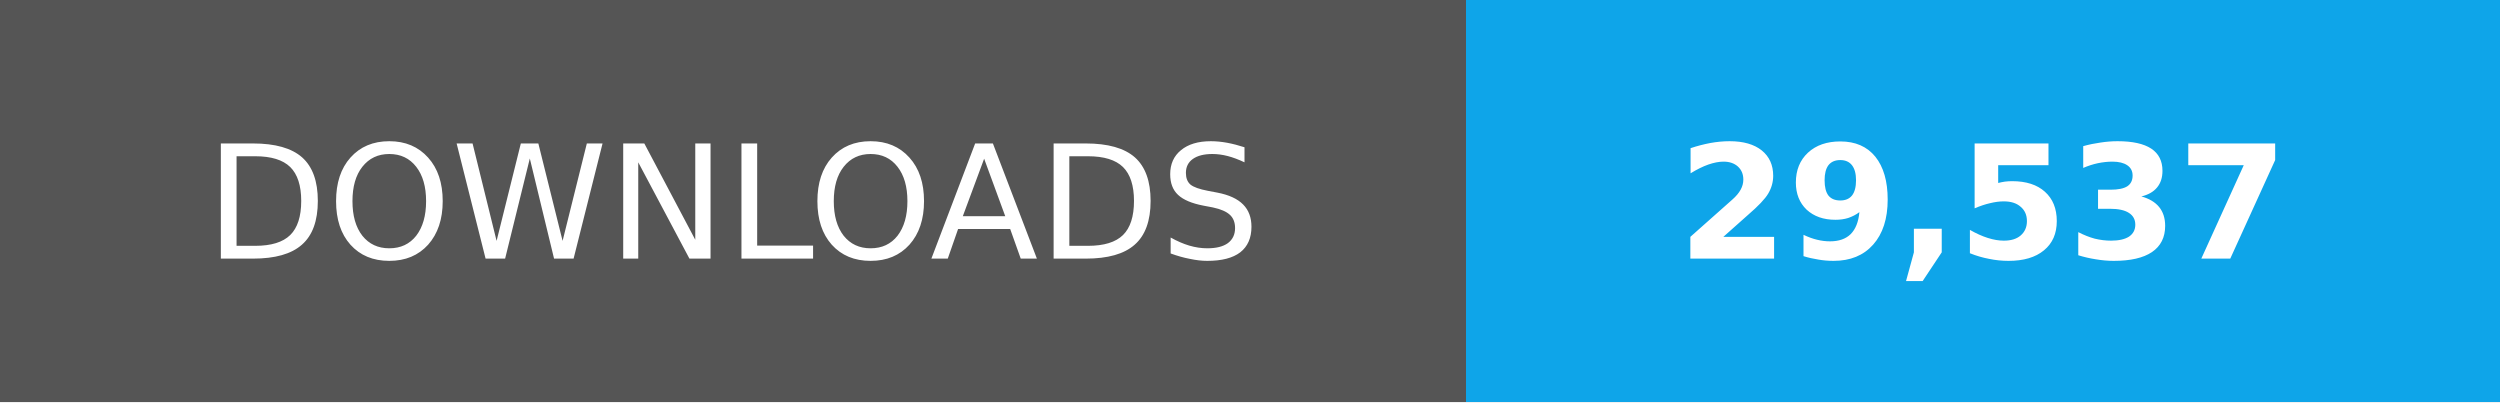
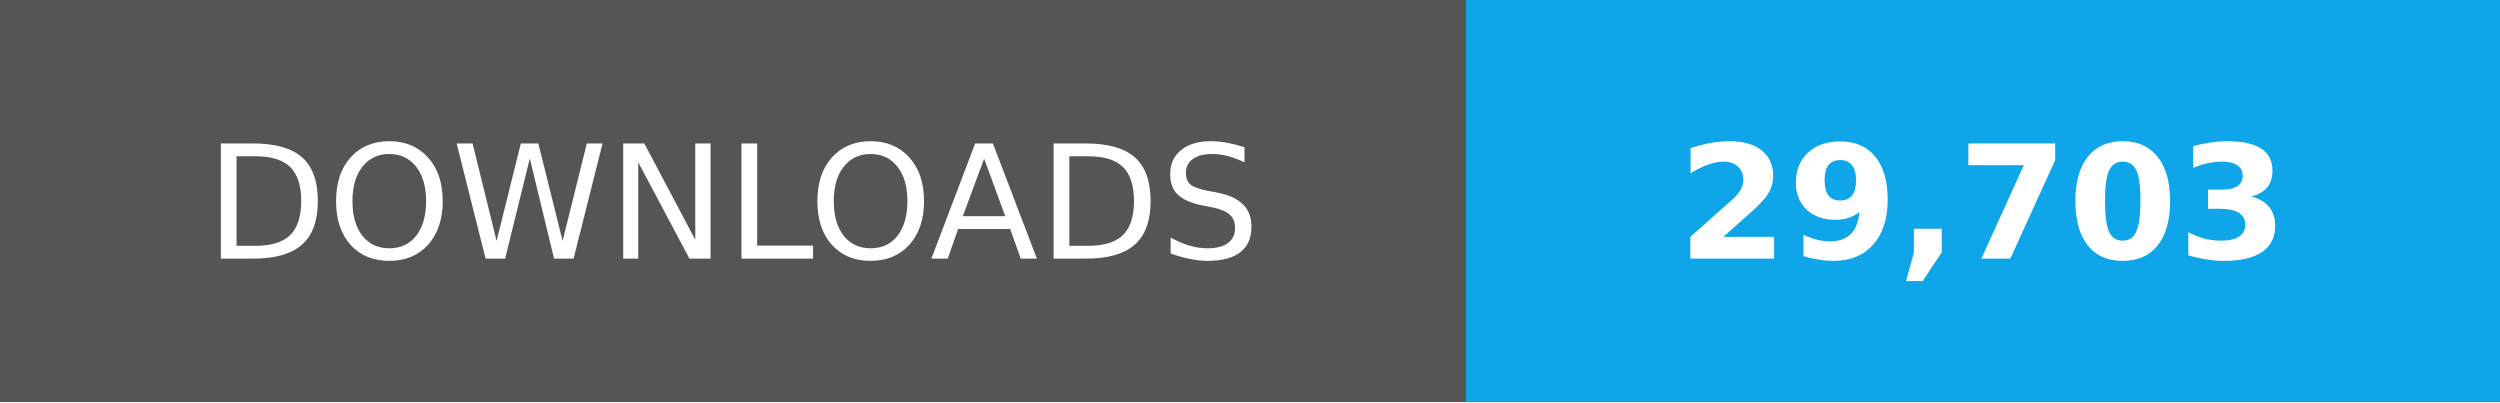
- <svg xmlns="http://www.w3.org/2000/svg" width="174" height="28" role="img" aria-label="Total downloads: 29,537">
+ <svg xmlns="http://www.w3.org/2000/svg" width="174" height="28" role="img" aria-label="Total downloads: 29,703">
  <g shape-rendering="crispEdges">
    <path fill="#555" d="M0 0h102v28H0z" />
    <path fill="#0ea5e9" d="M102 0h72v28H102z" />
  </g>
  <g fill="#fff" text-anchor="middle" font-family="Verdana,Geneva,DejaVu Sans,sans-serif" font-size="11">
    <text x="51" y="18">DOWNLOADS</text>
-     <text x="138.0" y="18" font-weight="bold">29,537</text>
+     <text x="138.0" y="18" font-weight="bold">29,703</text>
  </g>
</svg>
